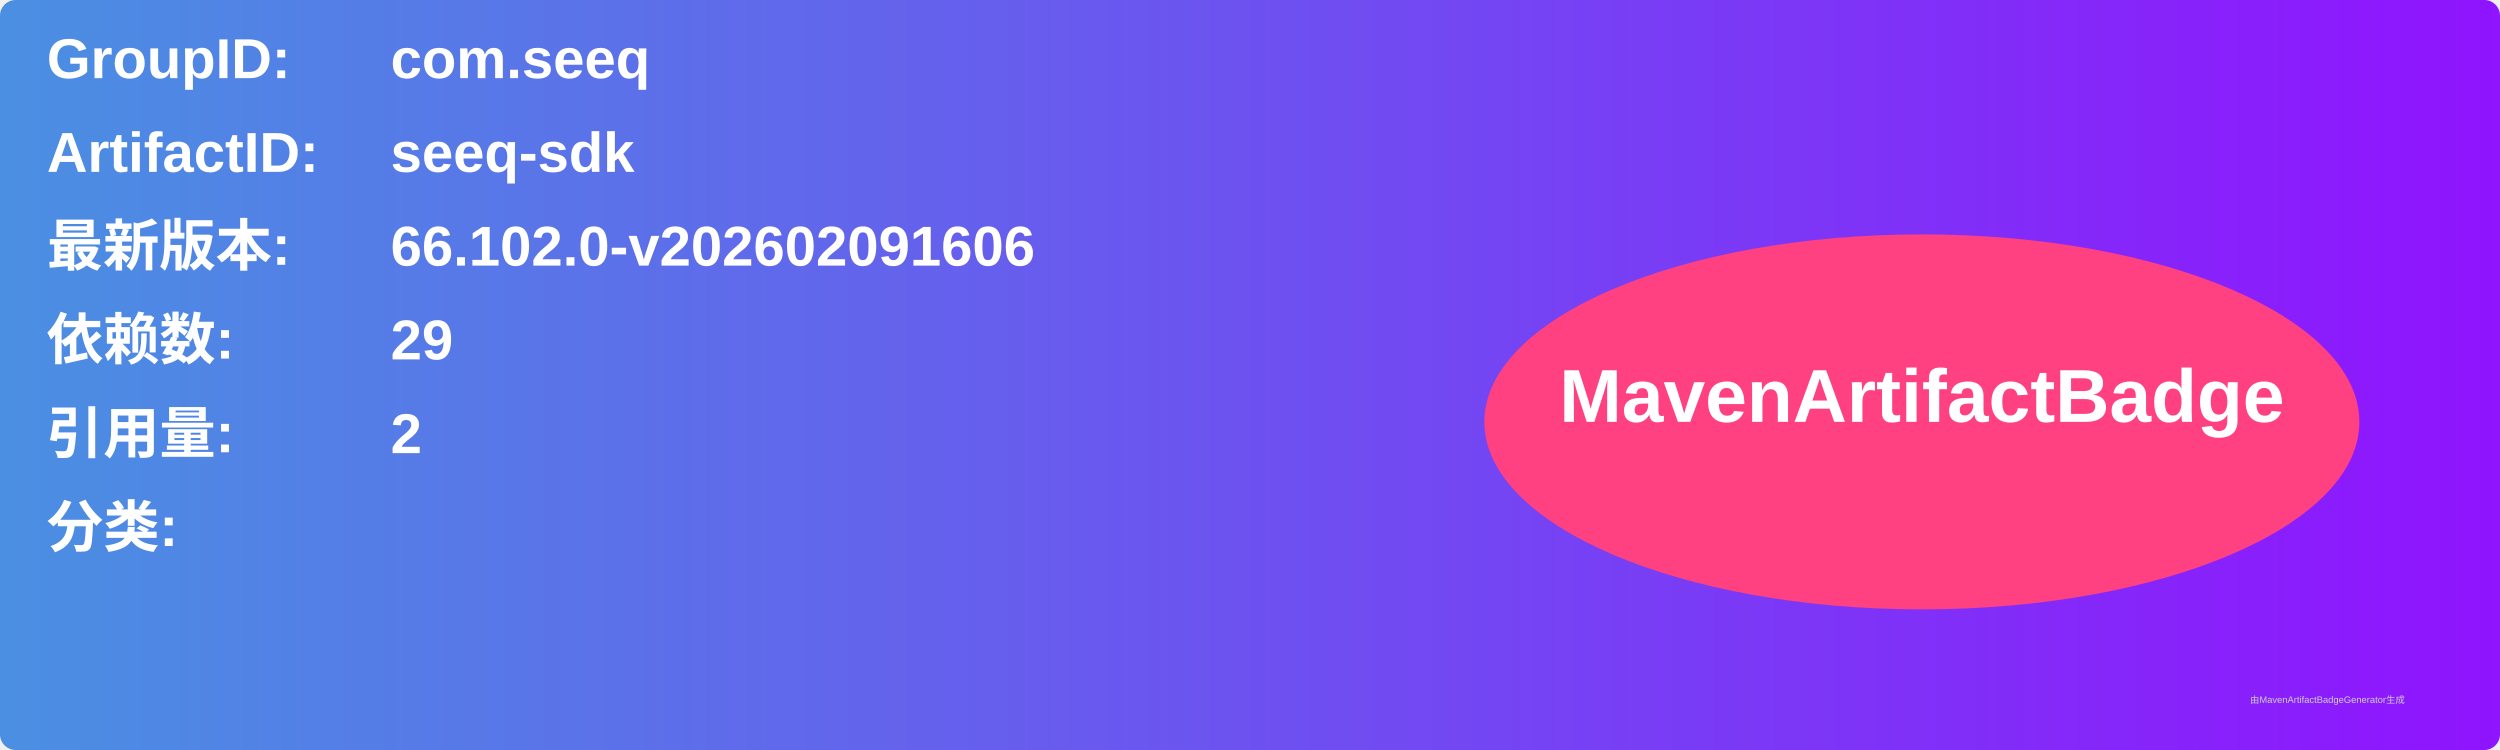
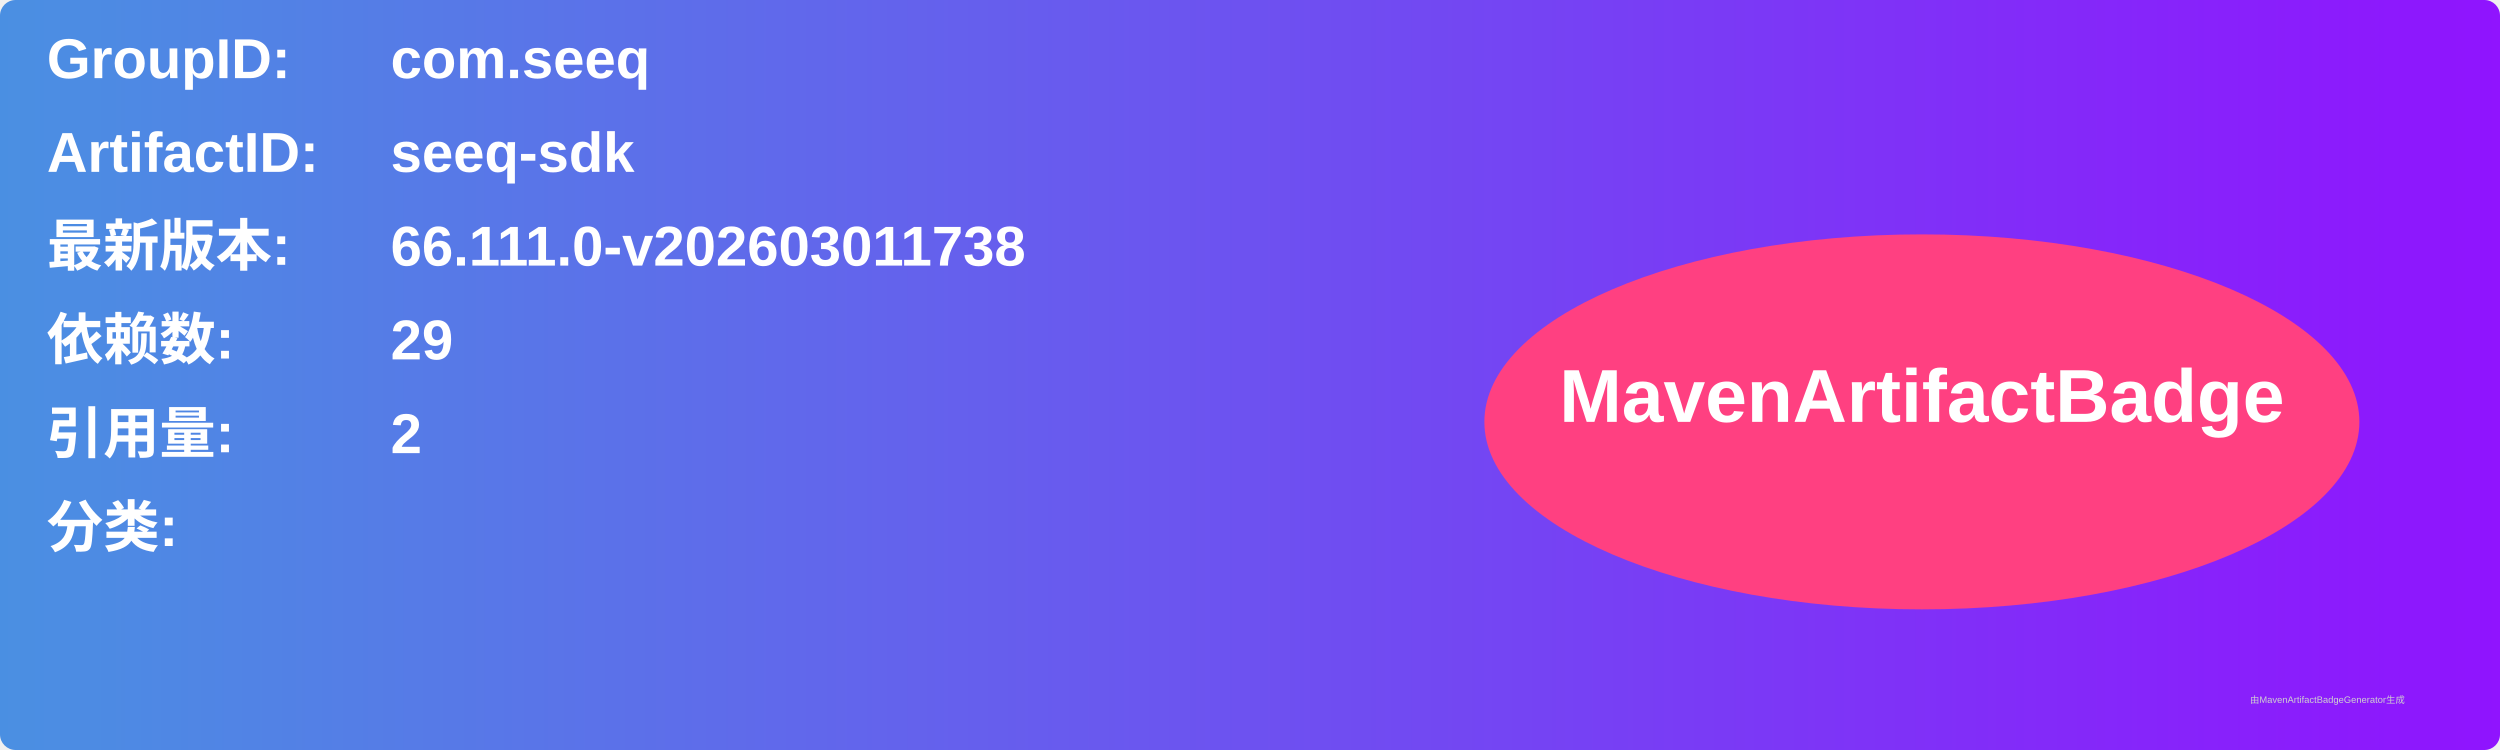
<svg xmlns="http://www.w3.org/2000/svg" width="800" height="240" viewBox="0 0 800 240">
  <linearGradient id="grad" x1="0%" y1="0%" x2="100%" y2="0%">
    <stop offset="0%" stop-color="#4a90e2" />
    <stop offset="100%" stop-color="#9013fe" />
  </linearGradient>
  <rect width="100%" height="100%" rx="5" ry="5" fill="url(#grad)" />
  <g transform="translate(15, 15)">
    <text x="0" y="10" font-family="Arial" font-size="18" fill="white" font-weight="bold" width="260">GroupID:</text>
    <text x="110" y="10" font-family="Arial" font-size="18" fill="white" font-weight="bold" width="460">com.seeq</text>
    <text x="0" y="40" font-family="Arial" font-size="18" fill="white" font-weight="bold" width="260">ArtifactID:</text>
    <text x="110" y="40" font-family="Arial" font-size="18" fill="white" font-weight="bold" width="460">seeq-sdk</text>
    <text x="0" y="70" font-family="Arial" font-size="18" fill="white" font-weight="bold">最新版本:</text>
    <text x="110" y="70" font-family="Arial" font-size="18" fill="white" font-weight="bold">
-       <tspan font-weight="bold">66.102.0-v202602091606</tspan>
+       <tspan font-weight="bold">66.111.0-v202603011738</tspan>
    </text>
    <text x="0" y="100" font-family="Arial" font-size="18" fill="white" font-weight="bold">依赖数: </text>
    <text x="110" y="100" font-family="Arial" font-size="18" fill="white">
      <tspan font-weight="bold">29</tspan>
    </text>
    <text x="0" y="130" font-family="Arial" font-size="18" fill="white" font-weight="bold">引用量: </text>
    <text x="110" y="130" font-family="Arial" font-size="18" fill="white">
      <tspan font-weight="bold">2</tspan>
    </text>
    <text x="0" y="160" font-family="Arial" font-size="18" fill="white" font-weight="bold">分类:</text>
    <text x="10" y="190" font-family="Arial" font-size="10" fill="white">
      <tspan font-weight="bold" />
    </text>
    <ellipse cx="600" cy="120" rx="140" ry="60" fill="#ff4081" />
    <text x="600" y="120" text-anchor="middle" font-family="Arial" font-size="24" fill="white" font-weight="bold">MavenArtifactBadge</text>
  </g>
  <text x="720" y="225" font-family="Arial" font-size="3" fill="#d0d0d0">由MavenArtifactBadgeGenerator生成</text>
</svg>
